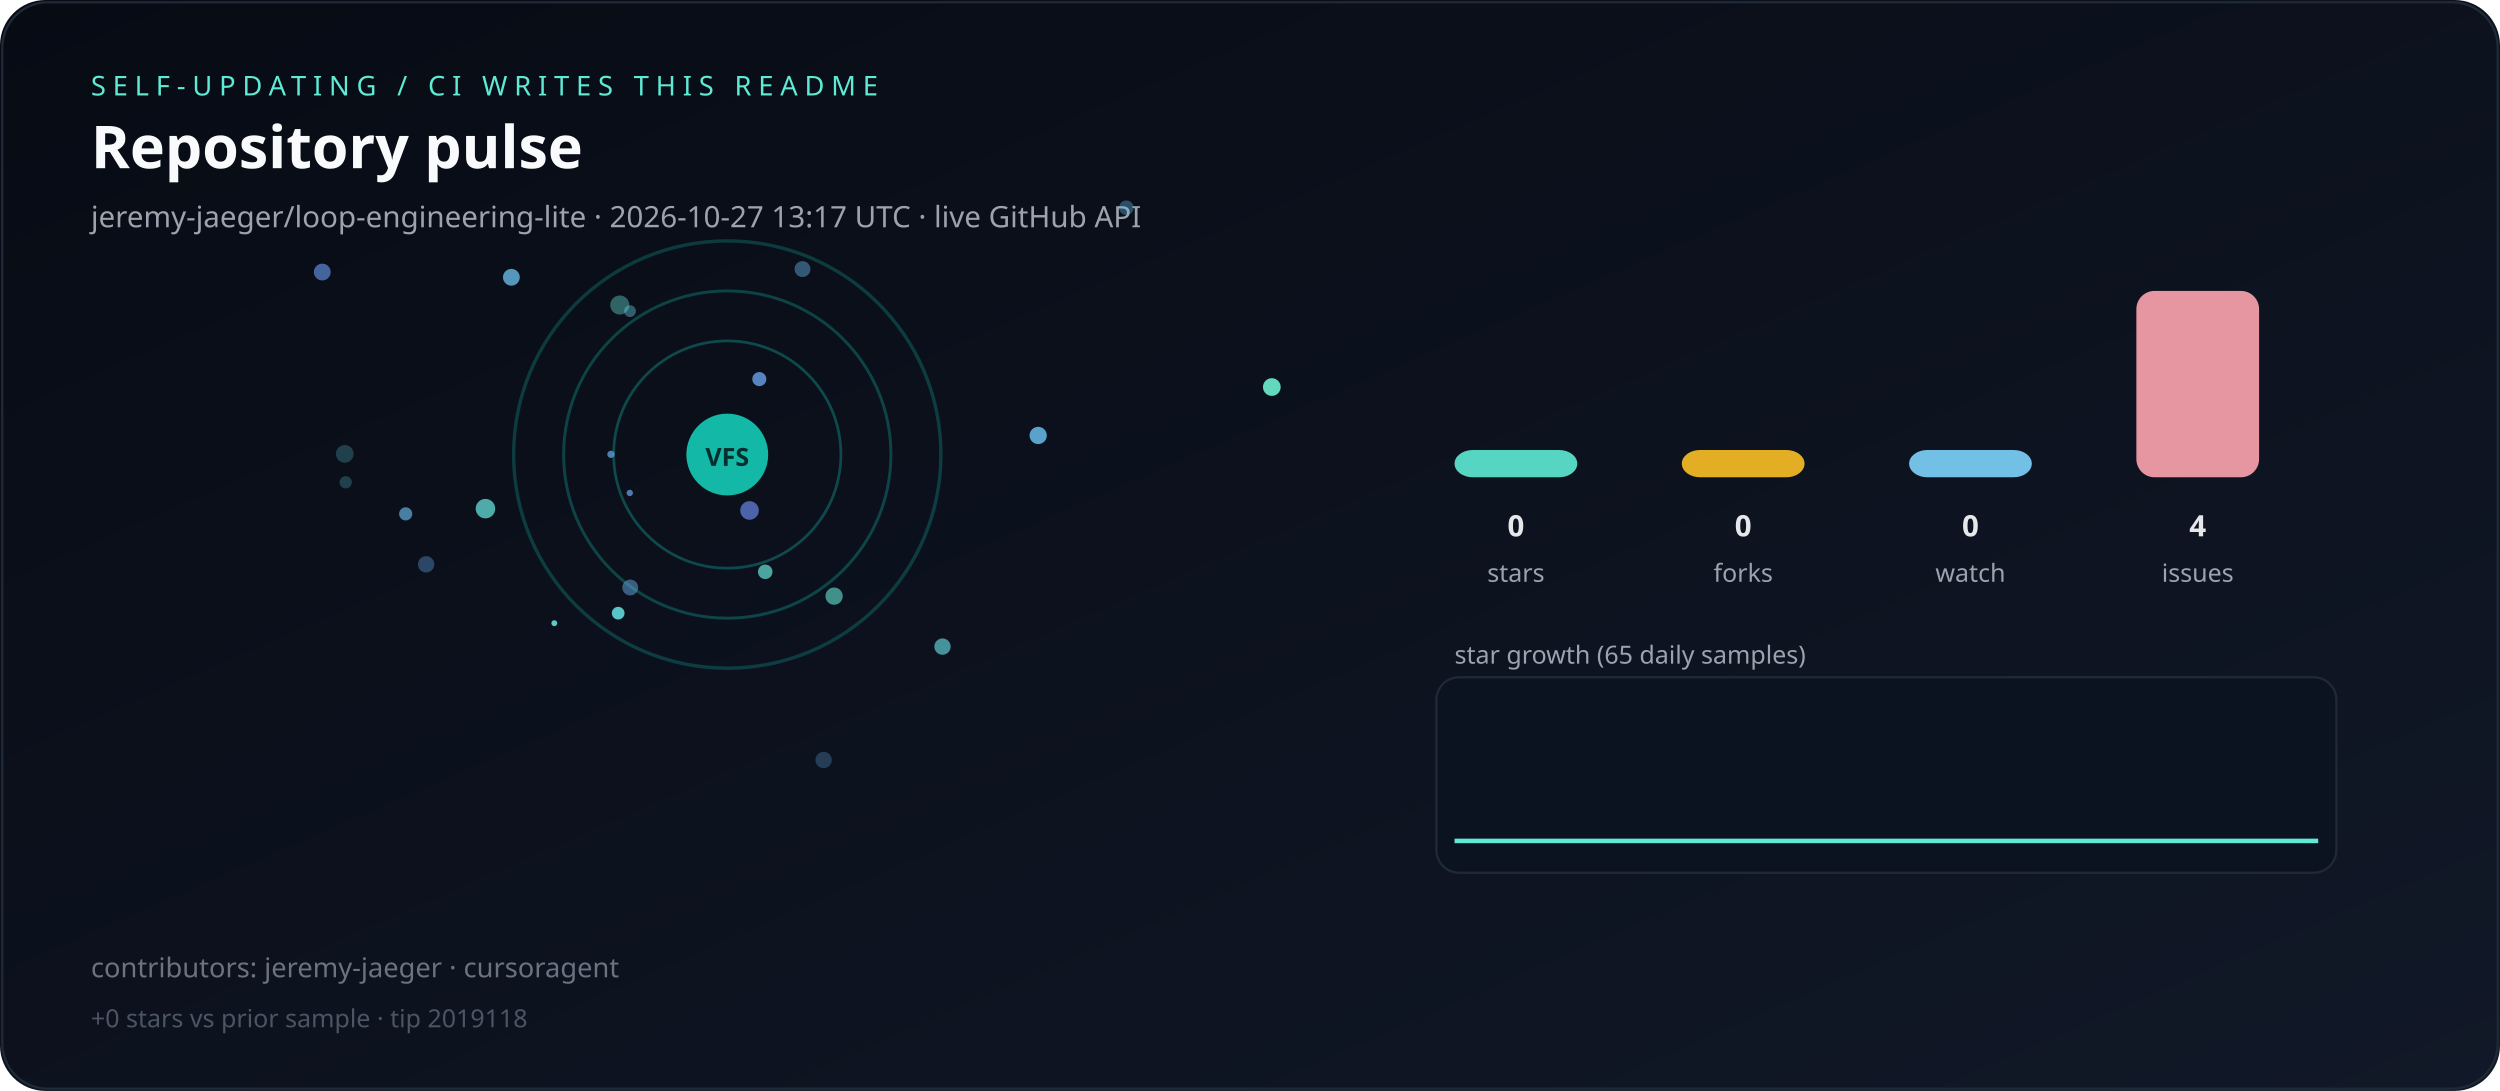
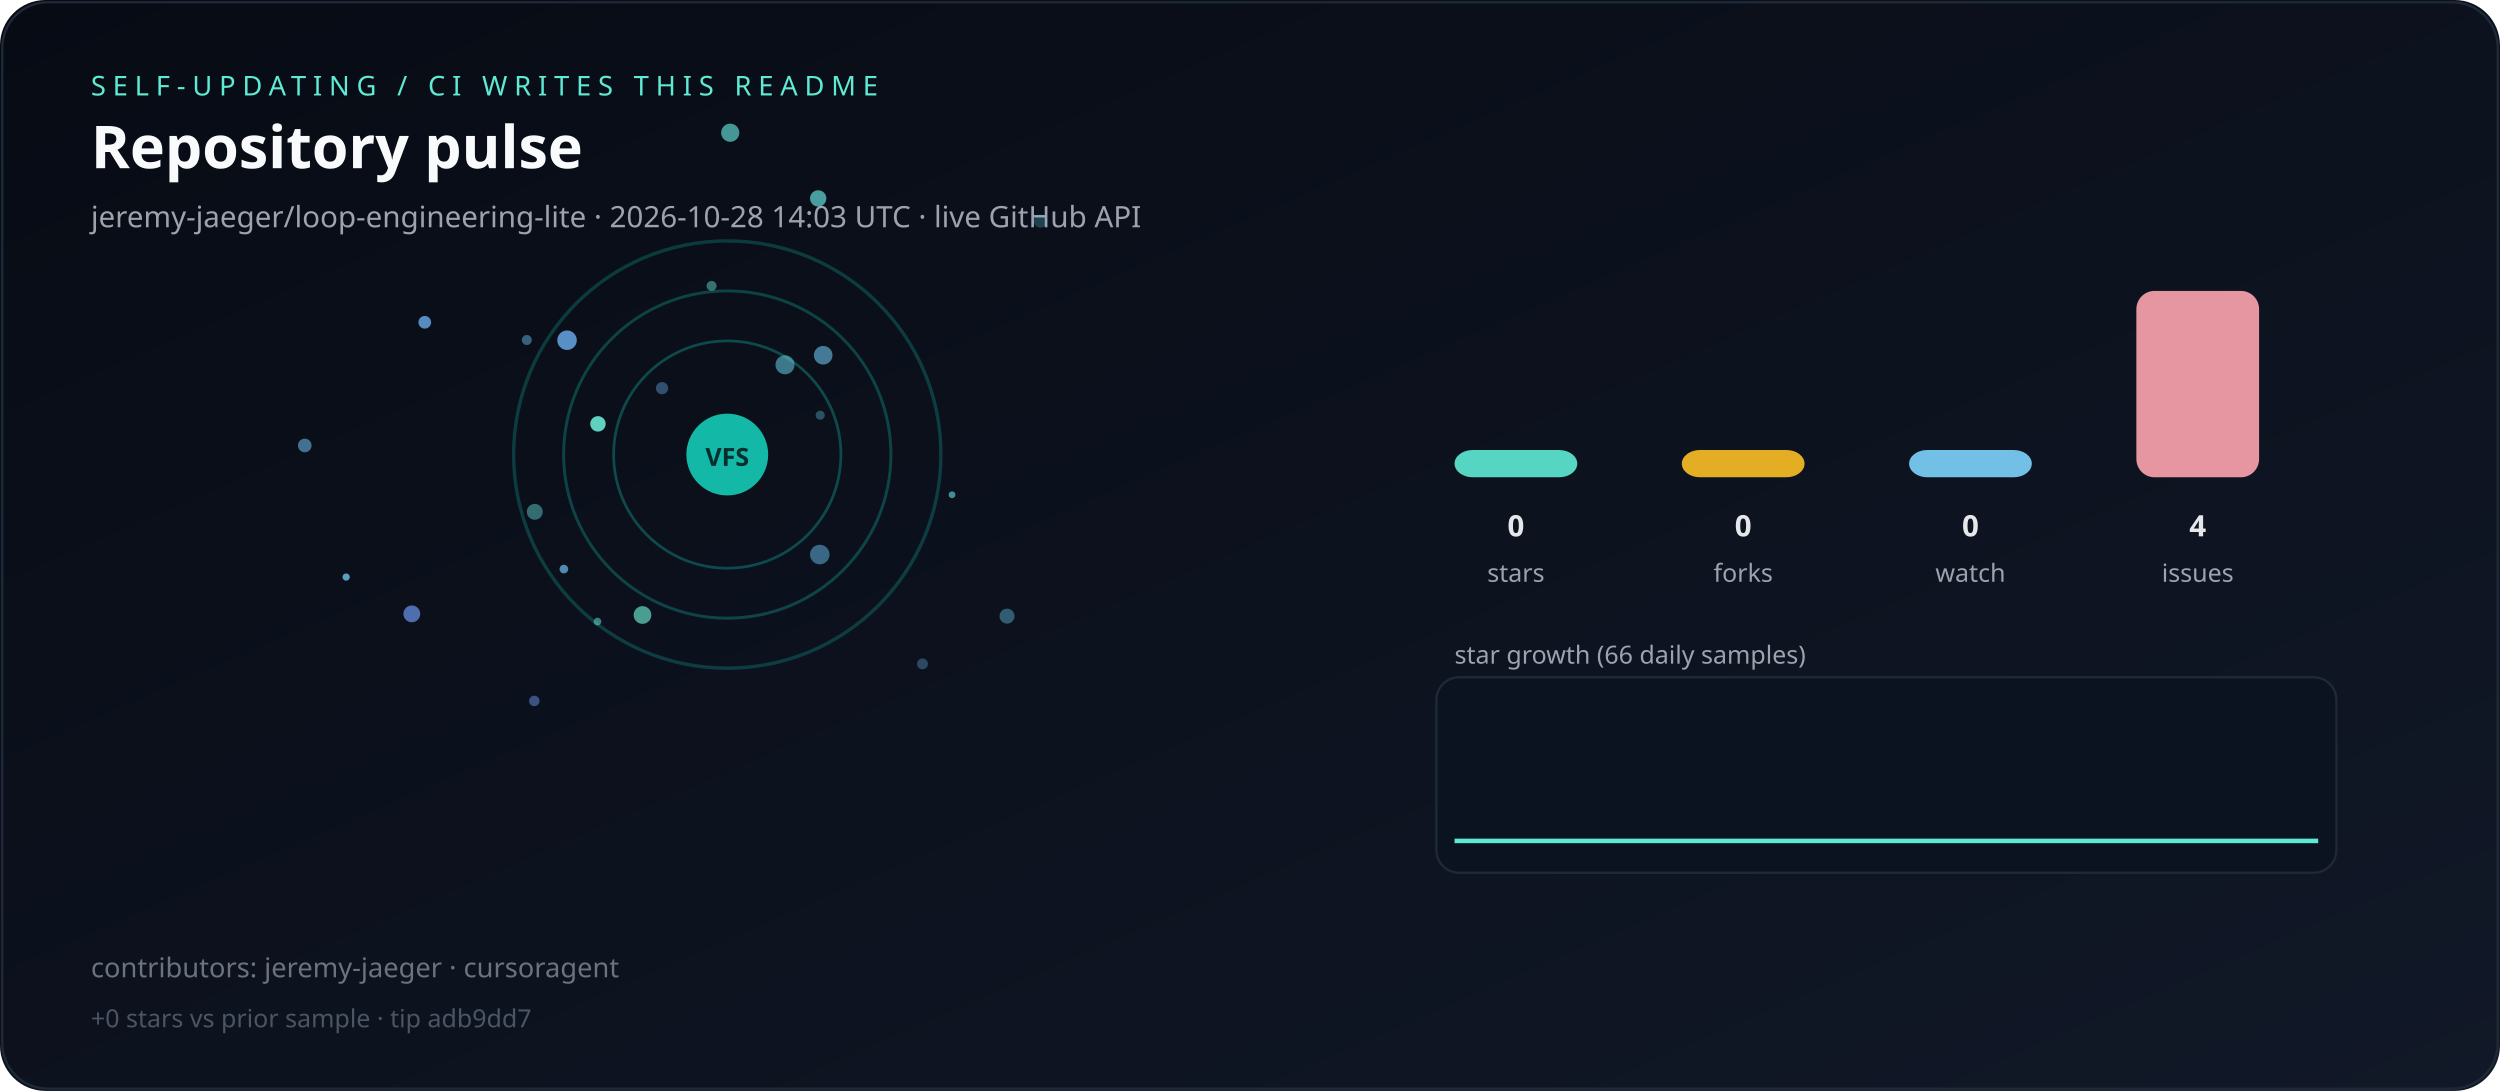
<svg xmlns="http://www.w3.org/2000/svg" viewBox="0 0 1100 480" role="img" aria-label="Live repository pulse">
  <defs>
    <linearGradient id="bg" x1="0" y1="0" x2="1" y2="1">
      <stop offset="0%" stop-color="#070b14" />
      <stop offset="100%" stop-color="#111827" />
    </linearGradient>
  </defs>
  <rect width="1100" height="480" rx="20" fill="url(#bg)" />
  <rect x="1" y="1" width="1098" height="478" rx="20" fill="none" stroke="#1f2937" />
  <text x="40" y="42" fill="#5eead4" font-family="ui-sans-serif,system-ui,sans-serif" font-size="12" letter-spacing="3">SELF-UPDATING / CI WRITES THIS README</text>
  <text x="40" y="74" fill="#f9fafb" font-family="ui-sans-serif,system-ui,sans-serif" font-size="26" font-weight="700">Repository pulse</text>
-   <text x="40" y="100" fill="#9ca3af" font-family="ui-sans-serif,system-ui,sans-serif" font-size="13">jeremy-jaeger/loop-engineering-lite · 2026-10-27 13:17 UTC · live GitHub API</text>
+   <text x="40" y="100" fill="#9ca3af" font-family="ui-sans-serif,system-ui,sans-serif" font-size="13">jeremy-jaeger/loop-engineering-lite · 2026-10-28 14:03 UTC · live GitHub API</text>
  <g>
    <circle cx="320" cy="200" r="50" fill="none" stroke="rgba(20,184,166,0.35)" stroke-width="1.2" />
    <circle cx="320" cy="200" r="72" fill="none" stroke="rgba(20,184,166,0.31)" stroke-width="1.3" />
    <circle cx="320" cy="200" r="94" fill="none" stroke="rgba(20,184,166,0.27)" stroke-width="1.5" />
  </g>
  <g>
-     <circle cx="243.9" cy="274.2" r="1.3" fill="hsla(179,70%,65%,0.88)" />
-     <circle cx="495.6" cy="91.4" r="3.2" fill="hsla(198,70%,65%,0.37)" />
-     <circle cx="152.1" cy="212.2" r="2.7" fill="hsla(188,70%,65%,0.25)" />
-     <circle cx="367.0" cy="262.3" r="3.8" fill="hsla(172,70%,65%,0.60)" />
-     <circle cx="414.7" cy="284.5" r="3.6" fill="hsla(183,70%,65%,0.63)" />
-     <circle cx="141.8" cy="119.7" r="3.7" fill="hsla(219,70%,65%,0.65)" />
-     <circle cx="268.8" cy="199.9" r="1.6" fill="hsla(210,70%,65%,0.73)" />
-     <circle cx="559.6" cy="170.3" r="3.9" fill="hsla(166,70%,65%,0.94)" />
-     <circle cx="456.8" cy="191.6" r="3.8" fill="hsla(201,70%,65%,0.87)" />
-     <circle cx="362.4" cy="334.4" r="3.6" fill="hsla(209,70%,65%,0.29)" />
-     <circle cx="178.5" cy="226.1" r="2.9" fill="hsla(204,70%,65%,0.68)" />
-     <circle cx="277.3" cy="258.5" r="3.5" fill="hsla(206,70%,65%,0.49)" />
-     <circle cx="187.5" cy="248.3" r="3.6" fill="hsla(210,70%,65%,0.37)" />
-     <circle cx="277.1" cy="216.9" r="1.4" fill="hsla(213,70%,65%,0.74)" />
-     <circle cx="225.0" cy="122.0" r="3.7" fill="hsla(201,70%,65%,0.80)" />
-     <circle cx="272.7" cy="134.2" r="4.2" fill="hsla(175,70%,65%,0.40)" />
-     <circle cx="272.0" cy="269.8" r="2.8" fill="hsla(182,70%,65%,0.86)" />
-     <circle cx="334.1" cy="166.8" r="3.1" fill="hsla(215,70%,65%,0.83)" />
-     <circle cx="353.1" cy="118.4" r="3.5" fill="hsla(204,70%,65%,0.45)" />
-     <circle cx="277.2" cy="136.9" r="2.6" fill="hsla(190,70%,65%,0.41)" />
-     <circle cx="329.8" cy="224.6" r="4.1" fill="hsla(226,70%,65%,0.71)" />
-     <circle cx="336.7" cy="251.6" r="3.2" fill="hsla(173,70%,65%,0.70)" />
-     <circle cx="151.7" cy="199.7" r="3.9" fill="hsla(185,70%,65%,0.25)" />
-     <circle cx="213.6" cy="223.8" r="4.3" fill="hsla(177,70%,65%,0.73)" />
+     <circle cx="235.3" cy="225.2" r="3.5" fill="hsla(177,70%,65%,0.44)" />
+     <circle cx="263.1" cy="186.5" r="3.4" fill="hsla(170,70%,65%,0.91)" />
+     <circle cx="262.9" cy="273.5" r="1.7" fill="hsla(173,70%,65%,0.53)" />
+     <circle cx="249.5" cy="149.7" r="4.3" fill="hsla(210,70%,65%,0.85)" />
+     <circle cx="418.9" cy="217.7" r="1.5" fill="hsla(181,70%,65%,0.60)" />
+     <circle cx="152.3" cy="253.9" r="1.6" fill="hsla(200,70%,65%,0.83)" />
+     <circle cx="291.3" cy="170.8" r="2.7" fill="hsla(208,70%,65%,0.42)" />
+     <circle cx="313.1" cy="125.8" r="2.2" fill="hsla(173,70%,65%,0.46)" />
+     <circle cx="231.8" cy="149.6" r="2.2" fill="hsla(201,70%,65%,0.49)" />
+     <circle cx="443.1" cy="271.1" r="3.3" fill="hsla(196,70%,65%,0.42)" />
+     <circle cx="360.9" cy="182.7" r="2.0" fill="hsla(191,70%,65%,0.35)" />
+     <circle cx="181.2" cy="270.1" r="3.7" fill="hsla(221,70%,65%,0.74)" />
+     <circle cx="405.9" cy="292.1" r="2.4" fill="hsla(202,70%,65%,0.34)" />
+     <circle cx="235.1" cy="308.4" r="2.3" fill="hsla(220,70%,65%,0.52)" />
+     <circle cx="360.0" cy="87.3" r="3.6" fill="hsla(178,70%,65%,0.67)" />
+     <circle cx="186.9" cy="141.8" r="2.8" fill="hsla(210,70%,65%,0.82)" />
+     <circle cx="282.7" cy="270.6" r="3.9" fill="hsla(168,70%,65%,0.67)" />
+     <circle cx="457.8" cy="97.3" r="2.9" fill="hsla(192,70%,65%,0.26)" />
+     <circle cx="362.2" cy="156.3" r="4.1" fill="hsla(200,70%,65%,0.62)" />
+     <circle cx="321.3" cy="58.4" r="4.0" fill="hsla(175,70%,65%,0.64)" />
+     <circle cx="360.7" cy="244.0" r="4.3" fill="hsla(201,70%,65%,0.52)" />
+     <circle cx="134.1" cy="196.0" r="3.0" fill="hsla(202,70%,65%,0.59)" />
+     <circle cx="345.4" cy="160.5" r="4.2" fill="hsla(191,70%,65%,0.55)" />
+     <circle cx="248.1" cy="250.4" r="1.9" fill="hsla(204,70%,65%,0.75)" />
  </g>
  <circle cx="320" cy="200" r="18" fill="#14b8a6" />
  <text x="320" y="205" text-anchor="middle" fill="#042f2e" font-family="ui-sans-serif,system-ui,sans-serif" font-size="11" font-weight="700">VFS</text>
  <rect x="640" y="198.0" width="54" height="12.0" rx="8" fill="#5eead4" opacity="0.9" />
  <text x="667" y="236" text-anchor="middle" fill="#e5e7eb" font-family="ui-sans-serif,system-ui,sans-serif" font-size="13" font-weight="700">0</text>
  <text x="667" y="256" text-anchor="middle" fill="#9ca3af" font-family="ui-sans-serif,system-ui,sans-serif" font-size="11">stars</text>
  <rect x="740" y="198.0" width="54" height="12.0" rx="8" fill="#fbbf24" opacity="0.9" />
  <text x="767" y="236" text-anchor="middle" fill="#e5e7eb" font-family="ui-sans-serif,system-ui,sans-serif" font-size="13" font-weight="700">0</text>
  <text x="767" y="256" text-anchor="middle" fill="#9ca3af" font-family="ui-sans-serif,system-ui,sans-serif" font-size="11">forks</text>
  <rect x="840" y="198.0" width="54" height="12.0" rx="8" fill="#7dd3fc" opacity="0.9" />
  <text x="867" y="236" text-anchor="middle" fill="#e5e7eb" font-family="ui-sans-serif,system-ui,sans-serif" font-size="13" font-weight="700">0</text>
  <text x="867" y="256" text-anchor="middle" fill="#9ca3af" font-family="ui-sans-serif,system-ui,sans-serif" font-size="11">watch</text>
  <rect x="940" y="128.0" width="54" height="82.0" rx="8" fill="#fda4af" opacity="0.9" />
  <text x="967" y="236" text-anchor="middle" fill="#e5e7eb" font-family="ui-sans-serif,system-ui,sans-serif" font-size="13" font-weight="700">4</text>
  <text x="967" y="256" text-anchor="middle" fill="#9ca3af" font-family="ui-sans-serif,system-ui,sans-serif" font-size="11">issues</text>
-   <text x="640" y="292" fill="#9ca3af" font-family="ui-sans-serif,system-ui,sans-serif" font-size="11">star growth (65 daily samples)</text>
+   <text x="640" y="292" fill="#9ca3af" font-family="ui-sans-serif,system-ui,sans-serif" font-size="11">star growth (66 daily samples)</text>
  <rect x="632" y="298" width="396" height="86" rx="10" fill="#0b1220" stroke="#1f2937" />
-   <polyline fill="none" stroke="#5eead4" stroke-width="2" points="640.0,370.0 645.9,370.0 651.9,370.0 657.8,370.0 663.8,370.0 669.7,370.0 675.6,370.0 681.6,370.0 687.5,370.0 693.4,370.0 699.4,370.0 705.3,370.0 711.2,370.0 717.2,370.0 723.1,370.0 729.1,370.0 735.0,370.0 740.9,370.0 746.9,370.0 752.8,370.0 758.8,370.0 764.7,370.0 770.6,370.0 776.6,370.0 782.5,370.0 788.4,370.0 794.4,370.0 800.3,370.0 806.2,370.0 812.2,370.0 818.1,370.0 824.1,370.0 830.0,370.0 835.9,370.0 841.9,370.0 847.8,370.0 853.8,370.0 859.7,370.0 865.6,370.0 871.6,370.0 877.5,370.0 883.4,370.0 889.4,370.0 895.3,370.0 901.2,370.0 907.2,370.0 913.1,370.0 919.1,370.0 925.0,370.0 930.9,370.0 936.9,370.0 942.8,370.0 948.8,370.0 954.7,370.0 960.6,370.0 966.6,370.0 972.5,370.0 978.4,370.0 984.4,370.0 990.3,370.0 996.2,370.0 1002.2,370.0 1008.1,370.0 1014.1,370.0 1020.0,370.0" />
+   <polyline fill="none" stroke="#5eead4" stroke-width="2" points="640.0,370.0 645.8,370.0 651.7,370.0 657.5,370.0 663.4,370.0 669.2,370.0 675.1,370.0 680.9,370.0 686.8,370.0 692.6,370.0 698.5,370.0 704.3,370.0 710.2,370.0 716.0,370.0 721.8,370.0 727.7,370.0 733.5,370.0 739.4,370.0 745.2,370.0 751.1,370.0 756.9,370.0 762.8,370.0 768.6,370.0 774.5,370.0 780.3,370.0 786.2,370.0 792.0,370.0 797.8,370.0 803.7,370.0 809.5,370.0 815.4,370.0 821.2,370.0 827.1,370.0 832.9,370.0 838.8,370.0 844.6,370.0 850.5,370.0 856.3,370.0 862.2,370.0 868.0,370.0 873.8,370.0 879.7,370.0 885.5,370.0 891.4,370.0 897.2,370.0 903.1,370.0 908.9,370.0 914.8,370.0 920.6,370.0 926.5,370.0 932.3,370.0 938.2,370.0 944.0,370.0 949.8,370.0 955.7,370.0 961.5,370.0 967.4,370.0 973.2,370.0 979.1,370.0 984.9,370.0 990.8,370.0 996.6,370.0 1002.5,370.0 1008.3,370.0 1014.2,370.0 1020.0,370.0" />
  <text x="40" y="430" fill="#6b7280" font-family="ui-sans-serif,system-ui,sans-serif" font-size="12">contributors: jeremy-jaeger · cursoragent</text>
-   <text x="40" y="452" fill="#4b5563" font-family="ui-sans-serif,system-ui,sans-serif" font-size="11">+0 stars vs prior sample · tip 2019118</text>
+   <text x="40" y="452" fill="#4b5563" font-family="ui-sans-serif,system-ui,sans-serif" font-size="11">+0 stars vs prior sample · tip adb9dd7</text>
</svg>
